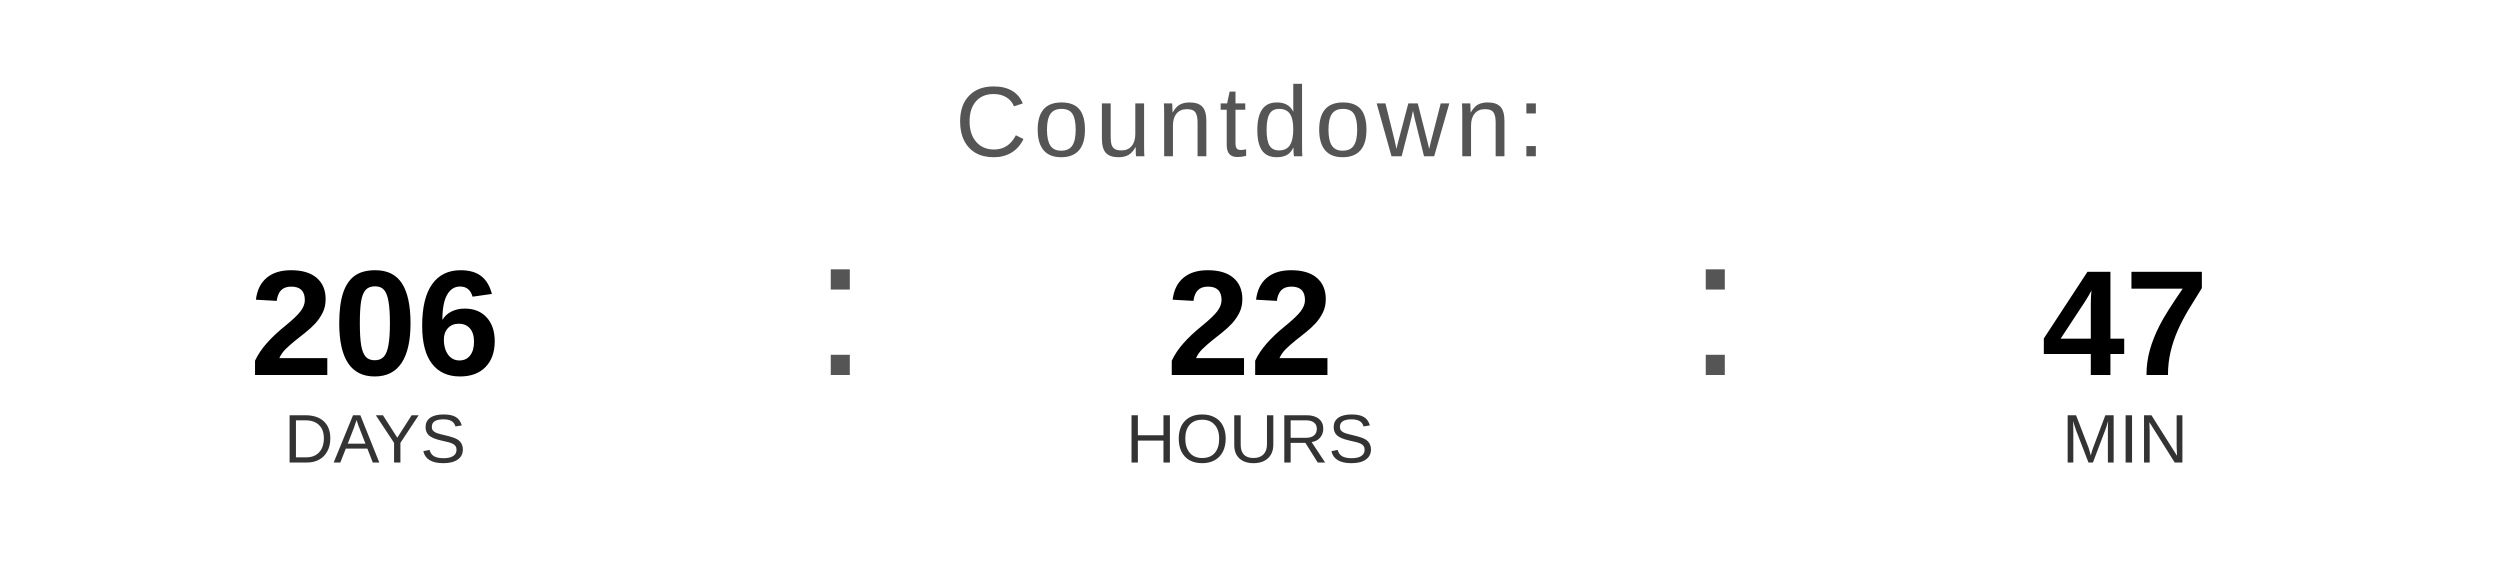
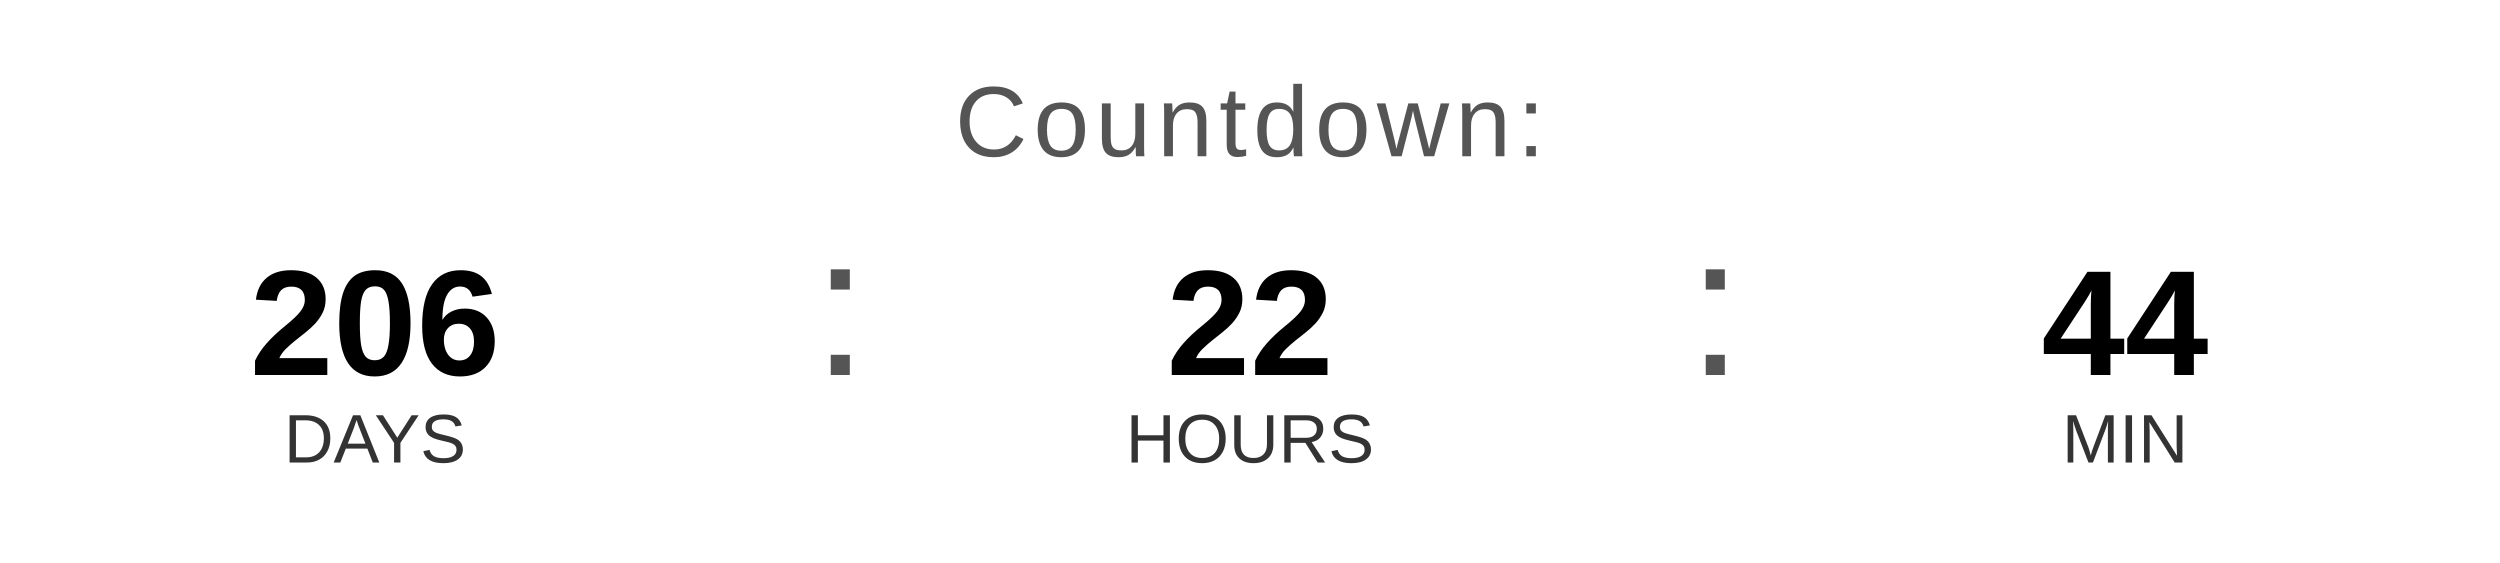
<svg xmlns="http://www.w3.org/2000/svg" width="400" height="90" viewBox="0 0 400 90">
  <text x="200" y="25" font-family="Arial, Helvetica, sans-serif" font-size="16" fill="#555555" text-anchor="middle" letter-spacing="1">
    Countdown:
  </text>
  <text x="60" y="60" font-family="Arial, Helvetica, sans-serif" font-size="24" font-weight="bold" fill="#000000" text-anchor="middle">206</text>
  <text x="60" y="74" font-family="Arial, Helvetica, sans-serif" font-size="11" fill="#333333" text-anchor="middle">DAYS</text>
  <text x="130" y="60" font-family="Arial, sans-serif" font-size="32" fill="#555555">:</text>
  <text x="200" y="60" font-family="Arial, Helvetica, sans-serif" font-size="24" font-weight="bold" fill="#000000" text-anchor="middle">22</text>
  <text x="200" y="74" font-family="Arial, Helvetica, sans-serif" font-size="11" fill="#333333" text-anchor="middle">HOURS</text>
  <text x="270" y="60" font-family="Arial, sans-serif" font-size="32" fill="#555555">:</text>
-   <text x="340" y="60" font-family="Arial, Helvetica, sans-serif" font-size="24" font-weight="bold" fill="#000000" text-anchor="middle">47</text>
+   <text x="340" y="60" font-family="Arial, Helvetica, sans-serif" font-size="24" font-weight="bold" fill="#000000" text-anchor="middle">44</text>
  <text x="340" y="74" font-family="Arial, Helvetica, sans-serif" font-size="11" fill="#333333" text-anchor="middle">MIN</text>
</svg>
